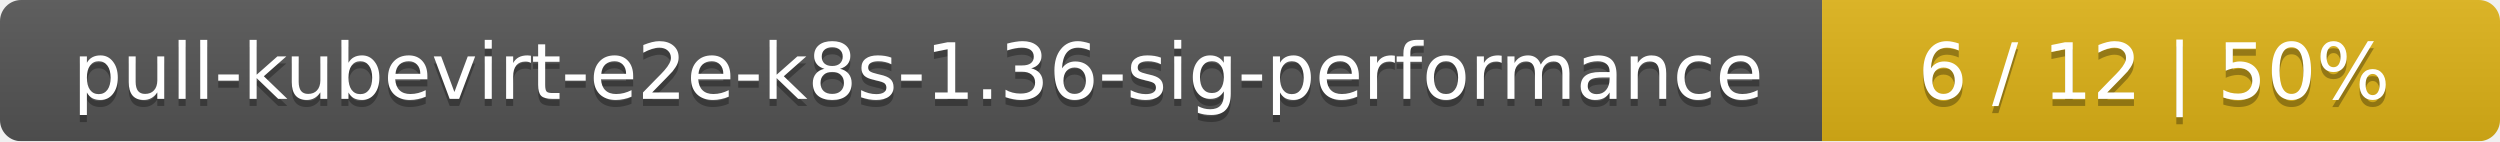
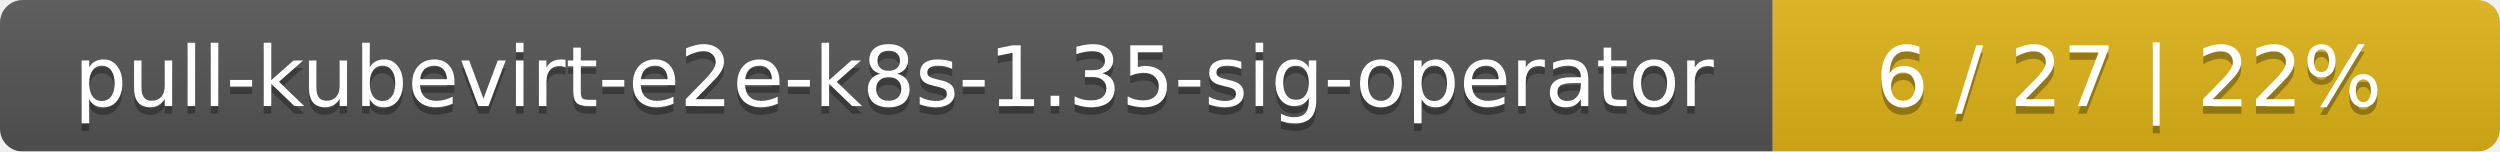
- <svg xmlns="http://www.w3.org/2000/svg" width="354" height="20">
+ <svg xmlns="http://www.w3.org/2000/svg" width="330" height="20">
  <linearGradient id="smooth" x2="0" y2="100%">
    <stop offset="0" stop-color="#bbb" stop-opacity=".1" />
    <stop offset="1" stop-opacity=".1" />
  </linearGradient>
  <mask id="round">
-     <rect width="354" height="20" rx="3" fill="#fff" />
+     <rect width="330" height="20" rx="3" fill="#fff" />
  </mask>
  <g mask="url(#round)">
-     <rect width="258" height="20" fill="#555" />
-     <rect x="258" width="96" height="20" fill="#dfb317" />
-     <rect width="354" height="20" fill="url(#smooth)" />
+     <rect width="234" height="20" fill="#555" />
+     <rect x="234" width="96" height="20" fill="#dfb317" />
+     <rect width="330" height="20" fill="url(#smooth)" />
  </g>
  <g fill="#fff" text-anchor="middle" font-family="DejaVu Sans,Verdana,Geneva,sans-serif" font-size="11">
-     <text x="130" y="15" fill="#010101" fill-opacity=".3">pull-kubevirt-e2e-k8s-1.36-sig-performance</text>
-     <text x="130" y="14">pull-kubevirt-e2e-k8s-1.36-sig-performance</text>
-     <text x="305" y="15" fill="#010101" fill-opacity=".3">6 / 12    |    50%</text>
-     <text x="305" y="14">6 / 12    |    50%</text>
+     <text x="118" y="15" fill="#010101" fill-opacity=".3">pull-kubevirt-e2e-k8s-1.35-sig-operator</text>
+     <text x="118" y="14">pull-kubevirt-e2e-k8s-1.35-sig-operator</text>
+     <text x="281" y="15" fill="#010101" fill-opacity=".3">6 / 27    |    22%</text>
+     <text x="281" y="14">6 / 27    |    22%</text>
  </g>
</svg>
